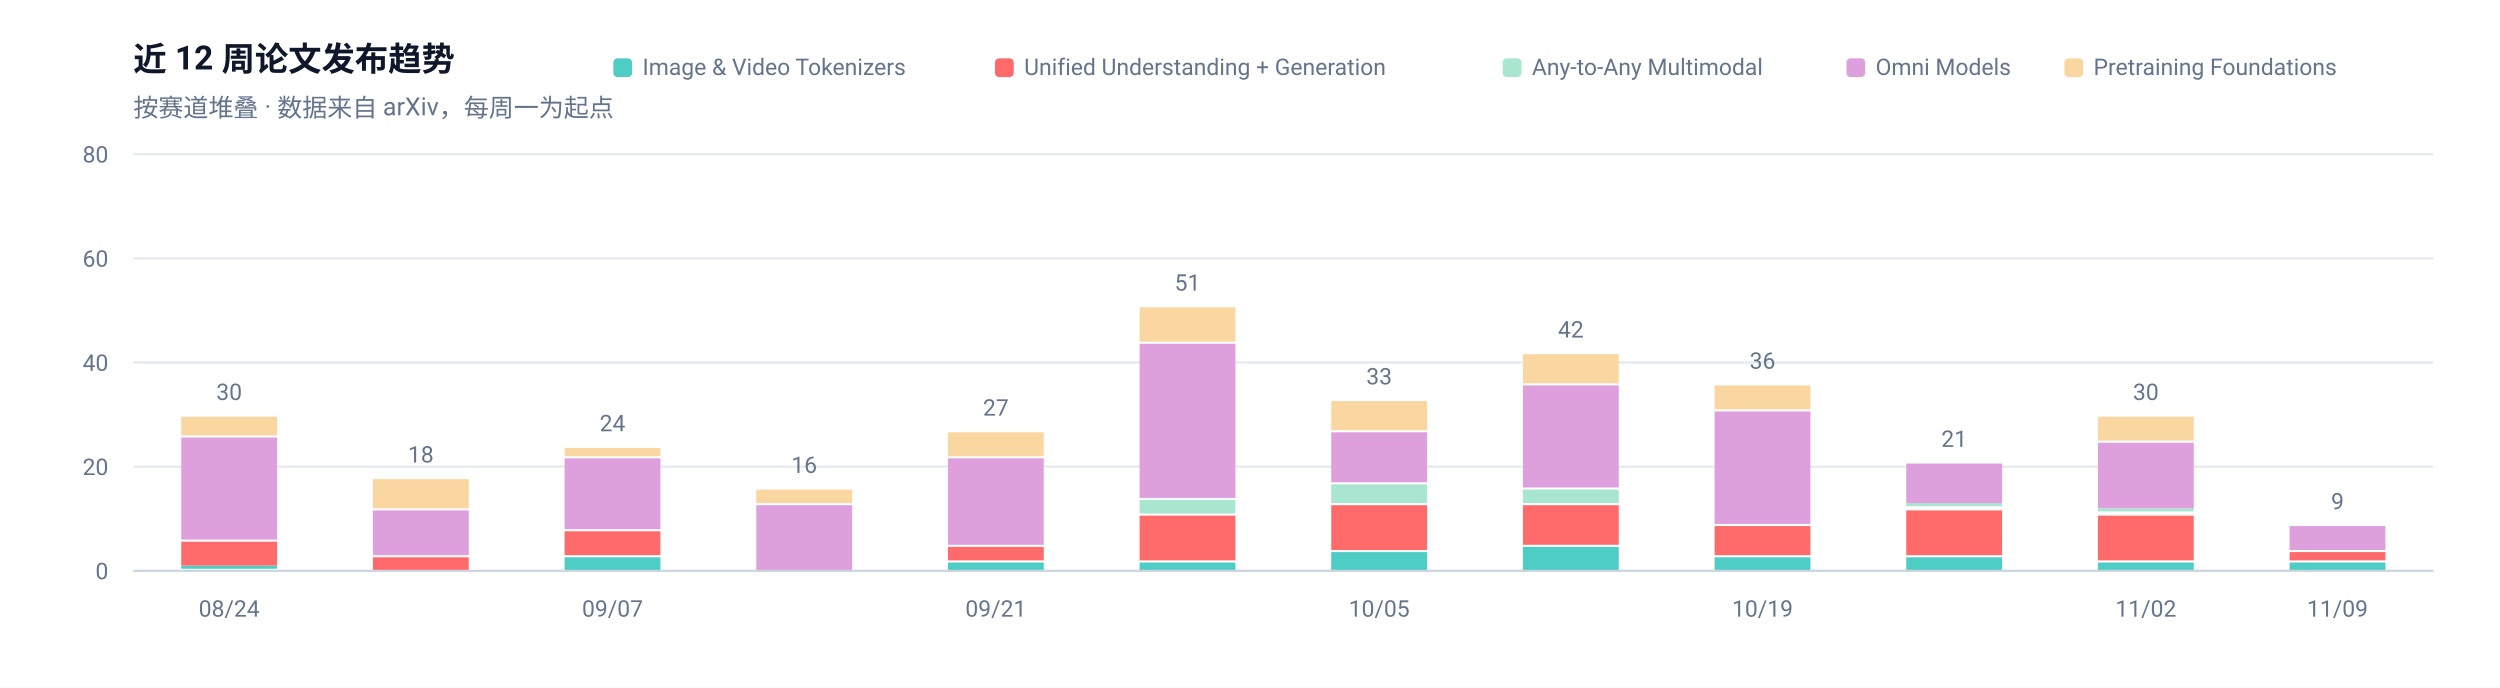
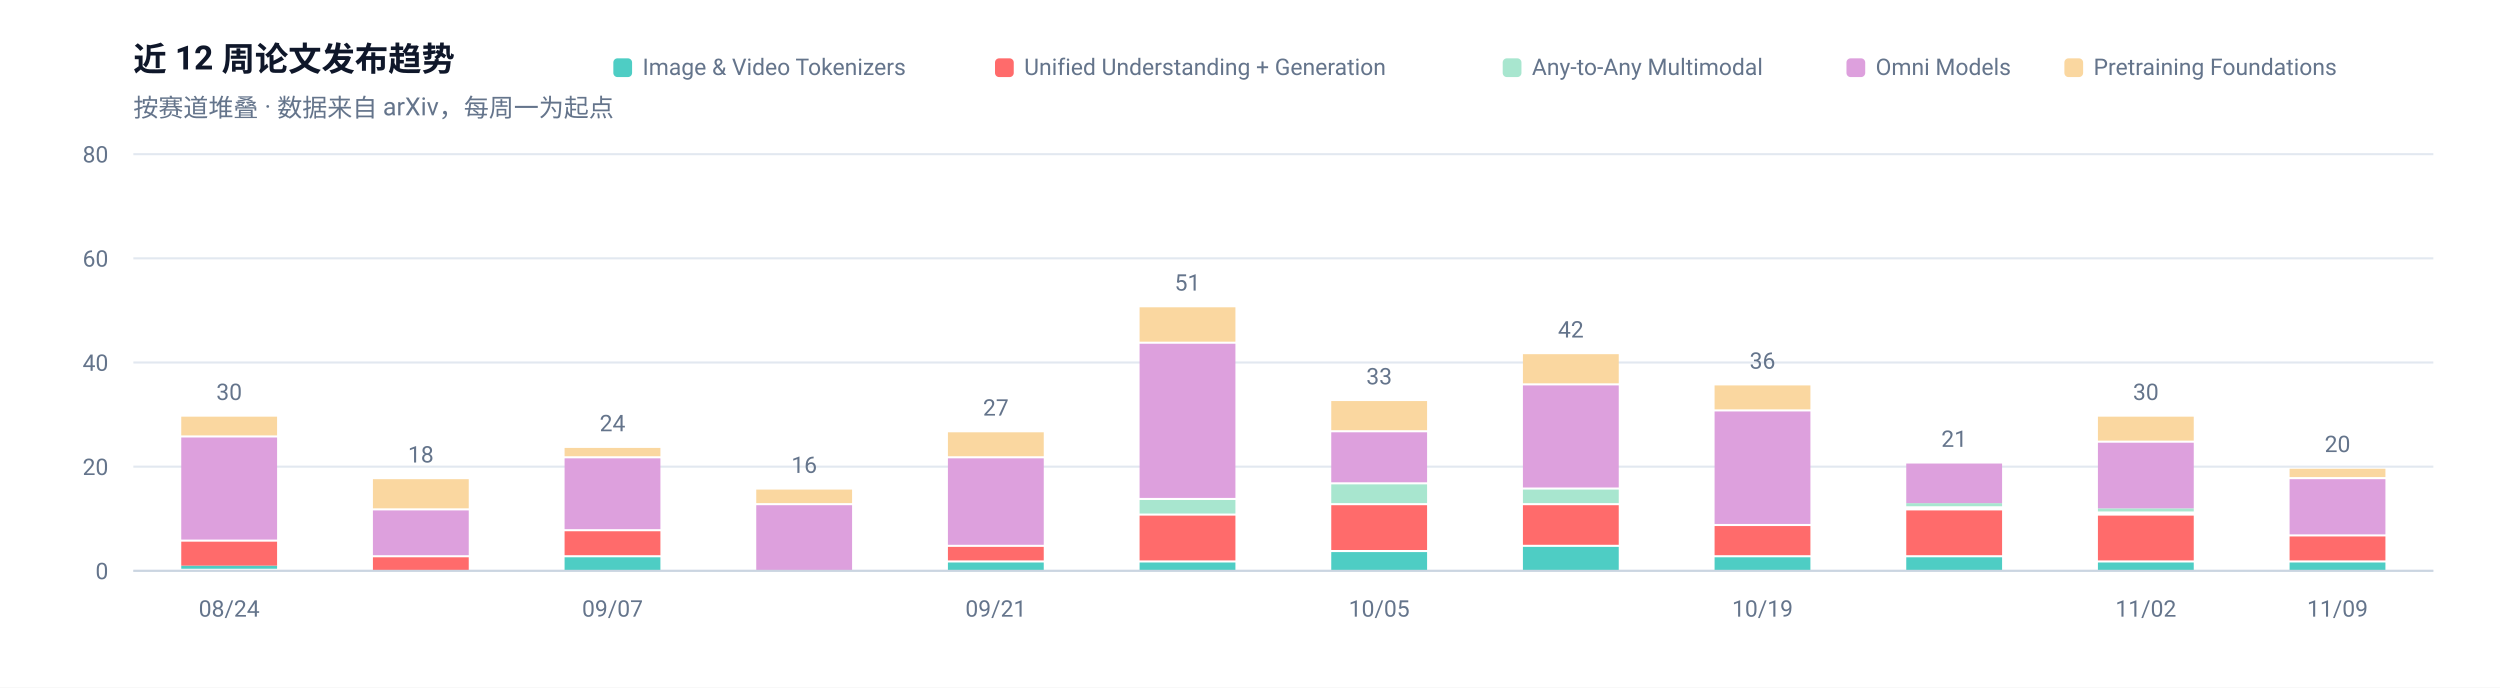
<svg xmlns="http://www.w3.org/2000/svg" width="1200" height="330" viewBox="0 0 1200 330" role="img" aria-label="近 12 周论文发布趋势">
  <rect width="1200" height="330" fill="#FFFFFF" />
  <g font-family="-apple-system, BlinkMacSystemFont, 'Segoe UI', 'Noto Sans SC', 'PingFang SC', 'Microsoft YaHei', Roboto, sans-serif">
    <text x="64" y="34" font-size="16" font-weight="600" fill="#0F172A">近 12 周论文发布趋势</text>
    <text x="64" y="56" font-size="12" fill="#64748B">按赛道堆叠 · 数据来自 arXiv，每周一为起点</text>
    <line x1="64" y1="274.0" x2="1168" y2="274.0" stroke="#E2E8F0" stroke-width="1" />
    <text x="52" y="278.0" font-size="11" text-anchor="end" fill="#64748B">0</text>
    <line x1="64" y1="224.0" x2="1168" y2="224.0" stroke="#E2E8F0" stroke-width="1" />
    <text x="52" y="228.0" font-size="11" text-anchor="end" fill="#64748B">20</text>
    <line x1="64" y1="174.0" x2="1168" y2="174.0" stroke="#E2E8F0" stroke-width="1" />
    <text x="52" y="178.0" font-size="11" text-anchor="end" fill="#64748B">40</text>
    <line x1="64" y1="124.0" x2="1168" y2="124.0" stroke="#E2E8F0" stroke-width="1" />
    <text x="52" y="128.0" font-size="11" text-anchor="end" fill="#64748B">60</text>
    <line x1="64" y1="74.0" x2="1168" y2="74.0" stroke="#E2E8F0" stroke-width="1" />
    <text x="52" y="78.0" font-size="11" text-anchor="end" fill="#64748B">80</text>
    <rect x="87.0" y="271.5" width="46.0" height="1.5" fill="#4ECDC4" />
    <rect x="87.0" y="260.0" width="46.0" height="11.5" fill="#FF6B6B" />
    <rect x="87.0" y="210.0" width="46.0" height="49.0" fill="#DDA0DD" />
    <rect x="87.0" y="200.0" width="46.0" height="9.0" fill="#FAD7A0" />
    <text x="110.0" y="192.0" font-size="11" text-anchor="middle" fill="#64748B">30</text>
    <text x="110.0" y="296" font-size="11" text-anchor="middle" fill="#64748B">08/24</text>
    <rect x="179.0" y="267.5" width="46.0" height="6.5" fill="#FF6B6B" />
    <rect x="179.0" y="245.0" width="46.0" height="21.5" fill="#DDA0DD" />
    <rect x="179.0" y="230.0" width="46.0" height="14.0" fill="#FAD7A0" />
    <text x="202.0" y="222.0" font-size="11" text-anchor="middle" fill="#64748B">18</text>
    <rect x="271.0" y="267.5" width="46.0" height="6.5" fill="#4ECDC4" />
    <rect x="271.0" y="255.0" width="46.0" height="11.5" fill="#FF6B6B" />
    <rect x="271.0" y="220.0" width="46.0" height="34.0" fill="#DDA0DD" />
    <rect x="271.0" y="215.0" width="46.0" height="4.0" fill="#FAD7A0" />
    <text x="294.0" y="207.0" font-size="11" text-anchor="middle" fill="#64748B">24</text>
    <text x="294.0" y="296" font-size="11" text-anchor="middle" fill="#64748B">09/07</text>
    <rect x="363.0" y="242.5" width="46.0" height="31.5" fill="#DDA0DD" />
    <rect x="363.0" y="235.0" width="46.0" height="6.5" fill="#FAD7A0" />
    <text x="386.0" y="227.0" font-size="11" text-anchor="middle" fill="#64748B">16</text>
    <rect x="455.0" y="270.0" width="46.0" height="4.0" fill="#4ECDC4" />
    <rect x="455.0" y="262.5" width="46.0" height="6.5" fill="#FF6B6B" />
    <rect x="455.0" y="220.0" width="46.0" height="41.5" fill="#DDA0DD" />
    <rect x="455.0" y="207.5" width="46.0" height="11.5" fill="#FAD7A0" />
    <text x="478.0" y="199.5" font-size="11" text-anchor="middle" fill="#64748B">27</text>
    <text x="478.0" y="296" font-size="11" text-anchor="middle" fill="#64748B">09/21</text>
    <rect x="547.0" y="270.0" width="46.0" height="4.0" fill="#4ECDC4" />
    <rect x="547.0" y="247.5" width="46.0" height="21.5" fill="#FF6B6B" />
    <rect x="547.0" y="240.0" width="46.0" height="6.5" fill="#A8E6CF" />
    <rect x="547.0" y="165.0" width="46.0" height="74.0" fill="#DDA0DD" />
    <rect x="547.0" y="147.5" width="46.0" height="16.5" fill="#FAD7A0" />
    <text x="570.0" y="139.5" font-size="11" text-anchor="middle" fill="#64748B">51</text>
    <rect x="639.0" y="265.0" width="46.0" height="9.0" fill="#4ECDC4" />
    <rect x="639.0" y="242.5" width="46.0" height="21.5" fill="#FF6B6B" />
    <rect x="639.0" y="232.5" width="46.0" height="9.0" fill="#A8E6CF" />
    <rect x="639.0" y="207.5" width="46.0" height="24.0" fill="#DDA0DD" />
    <rect x="639.0" y="192.5" width="46.0" height="14.0" fill="#FAD7A0" />
    <text x="662.0" y="184.5" font-size="11" text-anchor="middle" fill="#64748B">33</text>
    <text x="662.0" y="296" font-size="11" text-anchor="middle" fill="#64748B">10/05</text>
    <rect x="731.0" y="262.5" width="46.0" height="11.5" fill="#4ECDC4" />
    <rect x="731.0" y="242.5" width="46.0" height="19.0" fill="#FF6B6B" />
    <rect x="731.0" y="235.0" width="46.0" height="6.5" fill="#A8E6CF" />
    <rect x="731.0" y="185.0" width="46.0" height="49.0" fill="#DDA0DD" />
    <rect x="731.0" y="170.0" width="46.0" height="14.0" fill="#FAD7A0" />
    <text x="754.0" y="162.0" font-size="11" text-anchor="middle" fill="#64748B">42</text>
    <rect x="823.0" y="267.5" width="46.0" height="6.5" fill="#4ECDC4" />
    <rect x="823.0" y="252.5" width="46.0" height="14.0" fill="#FF6B6B" />
    <rect x="823.0" y="197.5" width="46.0" height="54.0" fill="#DDA0DD" />
    <rect x="823.0" y="185.0" width="46.0" height="11.5" fill="#FAD7A0" />
    <text x="846.0" y="177.0" font-size="11" text-anchor="middle" fill="#64748B">36</text>
    <text x="846.0" y="296" font-size="11" text-anchor="middle" fill="#64748B">10/19</text>
    <rect x="915.0" y="267.5" width="46.0" height="6.5" fill="#4ECDC4" />
    <rect x="915.0" y="245.0" width="46.0" height="21.5" fill="#FF6B6B" />
    <rect x="915.0" y="241.5" width="46.0" height="1.5" fill="#A8E6CF" />
    <rect x="915.0" y="222.5" width="46.0" height="19.0" fill="#DDA0DD" />
    <text x="938.0" y="214.5" font-size="11" text-anchor="middle" fill="#64748B">21</text>
    <rect x="1007.0" y="270.0" width="46.0" height="4.0" fill="#4ECDC4" />
    <rect x="1007.0" y="247.5" width="46.0" height="21.5" fill="#FF6B6B" />
    <rect x="1007.0" y="244.0" width="46.0" height="1.5" fill="#A8E6CF" />
    <rect x="1007.0" y="212.5" width="46.0" height="31.5" fill="#DDA0DD" />
    <rect x="1007.0" y="200.0" width="46.0" height="11.5" fill="#FAD7A0" />
    <text x="1030.0" y="192.0" font-size="11" text-anchor="middle" fill="#64748B">30</text>
    <text x="1030.0" y="296" font-size="11" text-anchor="middle" fill="#64748B">11/02</text>
    <rect x="1099.0" y="270.0" width="46.0" height="4.0" fill="#4ECDC4" />
-     <rect x="1099.0" y="265.0" width="46.0" height="4.0" fill="#FF6B6B" />
-     <rect x="1099.0" y="252.5" width="46.0" height="11.5" fill="#DDA0DD" />
-     <text x="1122.0" y="244.5" font-size="11" text-anchor="middle" fill="#64748B">9</text>
+     <rect x="1099.0" y="257.5" width="46.0" height="11.5" fill="#FF6B6B" />
+     <rect x="1099.0" y="230.0" width="46.0" height="26.5" fill="#DDA0DD" />
+     <rect x="1099.0" y="225.0" width="46.0" height="4.0" fill="#FAD7A0" />
+     <text x="1122.0" y="217.0" font-size="11" text-anchor="middle" fill="#64748B">20</text>
    <text x="1122.0" y="296" font-size="11" text-anchor="middle" fill="#64748B">11/09</text>
    <line x1="64" y1="274" x2="1168" y2="274" stroke="#CBD5E1" stroke-width="1" />
    <rect x="990.9" y="28" width="9" height="9" rx="2" fill="#FAD7A0" />
    <text x="1004.9" y="36" font-size="11" fill="#64748B">Pretraining Foundations</text>
    <rect x="886.3" y="28" width="9" height="9" rx="2" fill="#DDA0DD" />
    <text x="900.3" y="36" font-size="11" fill="#64748B">Omni Models</text>
    <rect x="721.3" y="28" width="9" height="9" rx="2" fill="#A8E6CF" />
    <text x="735.3" y="36" font-size="11" fill="#64748B">Any-to-Any Multimodal</text>
    <rect x="477.6" y="28" width="9" height="9" rx="2" fill="#FF6B6B" />
    <text x="491.6" y="36" font-size="11" fill="#64748B">Unified Understanding + Generation</text>
    <rect x="294.4" y="28" width="9" height="9" rx="2" fill="#4ECDC4" />
    <text x="308.4" y="36" font-size="11" fill="#64748B">Image &amp; Video Tokenizers</text>
  </g>
</svg>
